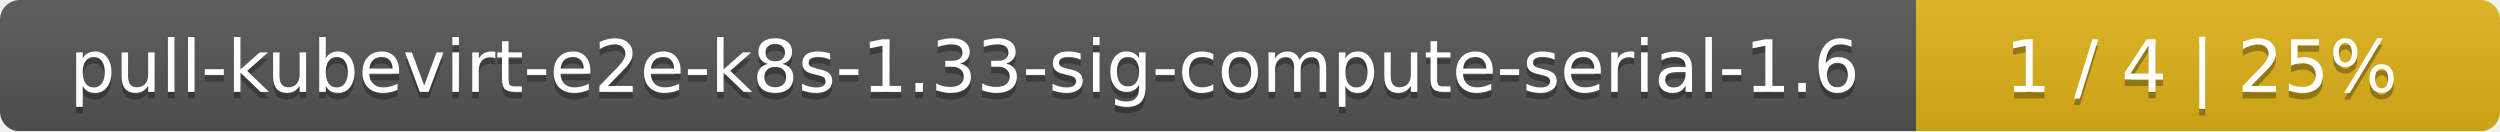
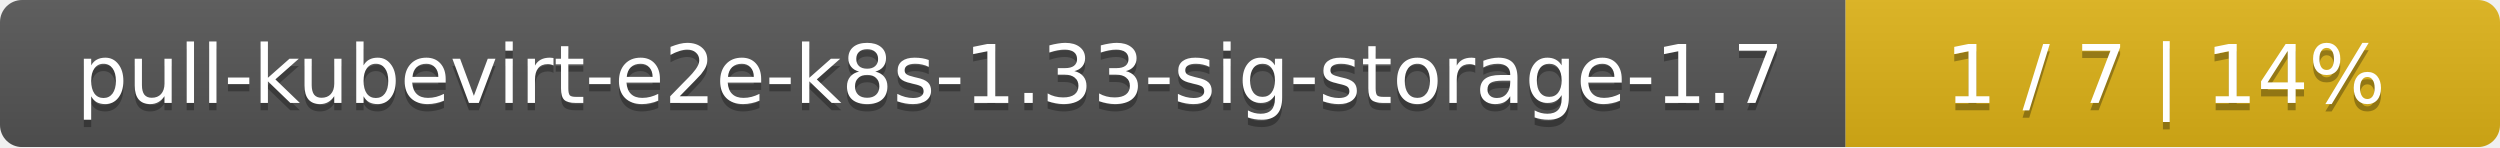
- <svg xmlns="http://www.w3.org/2000/svg" width="381" height="20">
+ <svg xmlns="http://www.w3.org/2000/svg" width="340" height="20">
  <linearGradient id="smooth" x2="0" y2="100%">
    <stop offset="0" stop-color="#bbb" stop-opacity=".1" />
    <stop offset="1" stop-opacity=".1" />
  </linearGradient>
  <mask id="round">
-     <rect width="381" height="20" rx="3" fill="#fff" />
+     <rect width="340" height="20" rx="3" fill="#fff" />
  </mask>
  <g mask="url(#round)">
-     <rect width="292" height="20" fill="#555" />
-     <rect x="292" width="89" height="20" fill="#dfb317" />
-     <rect width="381" height="20" fill="url(#smooth)" />
+     <rect width="251" height="20" fill="#555" />
+     <rect x="251" width="89" height="20" fill="#dfb317" />
+     <rect width="340" height="20" fill="url(#smooth)" />
  </g>
  <g fill="#fff" text-anchor="middle" font-family="DejaVu Sans,Verdana,Geneva,sans-serif" font-size="11">
-     <text x="147" y="15" fill="#010101" fill-opacity=".3">pull-kubevirt-e2e-k8s-1.33-sig-compute-serial-1.6</text>
-     <text x="147" y="14">pull-kubevirt-e2e-k8s-1.33-sig-compute-serial-1.6</text>
-     <text x="335.5" y="15" fill="#010101" fill-opacity=".3">1 / 4    |    25%</text>
-     <text x="335.5" y="14">1 / 4    |    25%</text>
+     <text x="126.5" y="15" fill="#010101" fill-opacity=".3">pull-kubevirt-e2e-k8s-1.33-sig-storage-1.7</text>
+     <text x="126.5" y="14">pull-kubevirt-e2e-k8s-1.33-sig-storage-1.7</text>
+     <text x="294.5" y="15" fill="#010101" fill-opacity=".3">1 / 7    |    14%</text>
+     <text x="294.5" y="14">1 / 7    |    14%</text>
  </g>
</svg>
